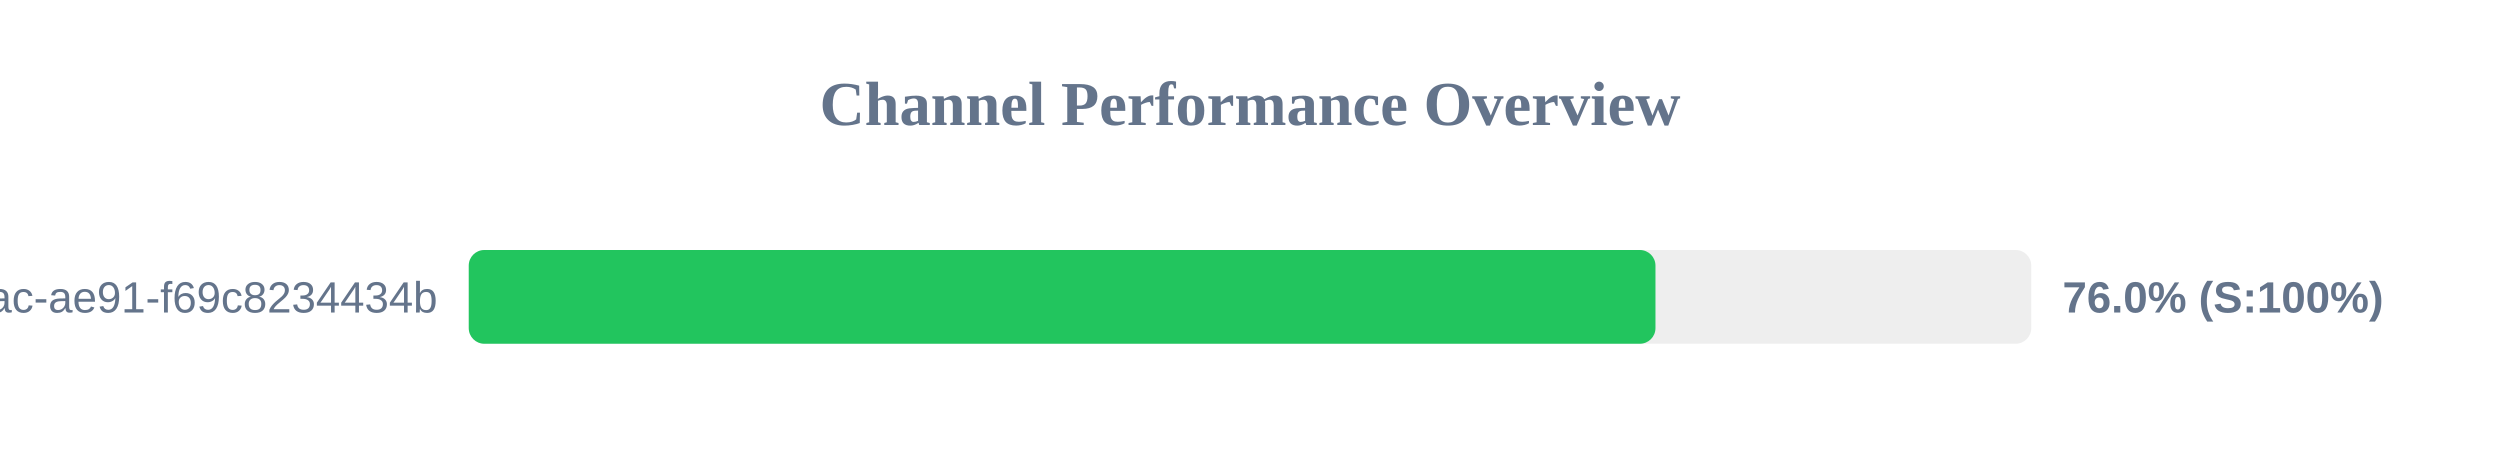
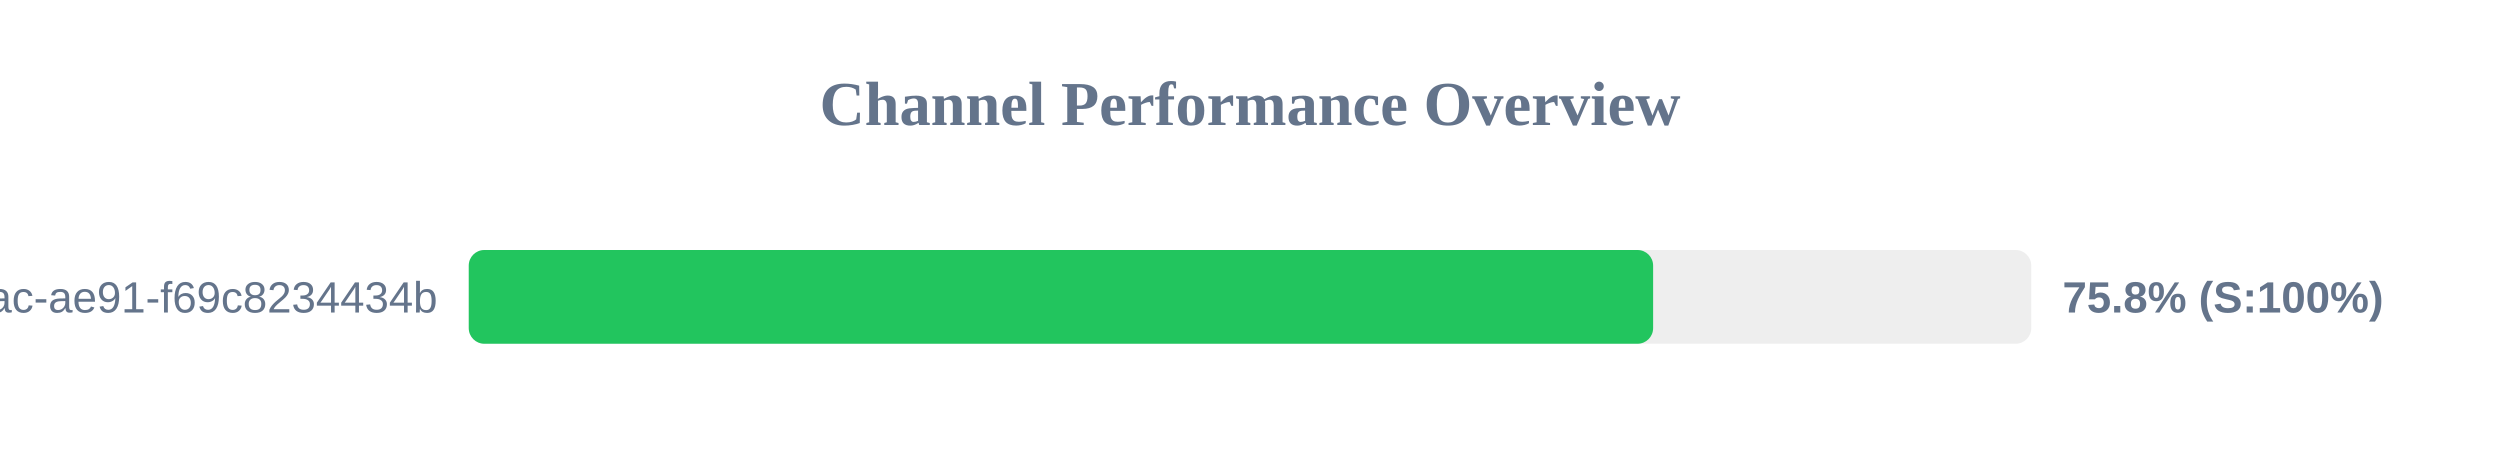
<svg xmlns="http://www.w3.org/2000/svg" width="800" height="150" version="1.1">
  <style>
        .row { font: 14px Arial; fill: #64748b; }
        .score { font: bold 14px Arial; fill: #64748b; }
    </style>
  <text x="400" y="40" text-anchor="middle" font-size="20px" font-weight="bold" fill="#64748b">Channel Performance Overview</text>
  <rect x="150" y="80" width="500" height="30" fill="#eee" rx="5" />
-   <rect x="150" y="80" width="379.75" height="30" fill="#22c55e" rx="5" />
+   <rect x="150" y="80" width="379.0" height="30" fill="#22c55e" rx="5" />
  <text x="140" y="100" text-anchor="end" class="row">?uuid=942b9cb8-92fa-46ac-ae91-f69c8234434b</text>
-   <text x="660" y="100" text-anchor="start" class="score">76.0% (S:100%)</text>
+   <text x="660" y="100" text-anchor="start" class="score">75.8% (S:100%)</text>
</svg>
